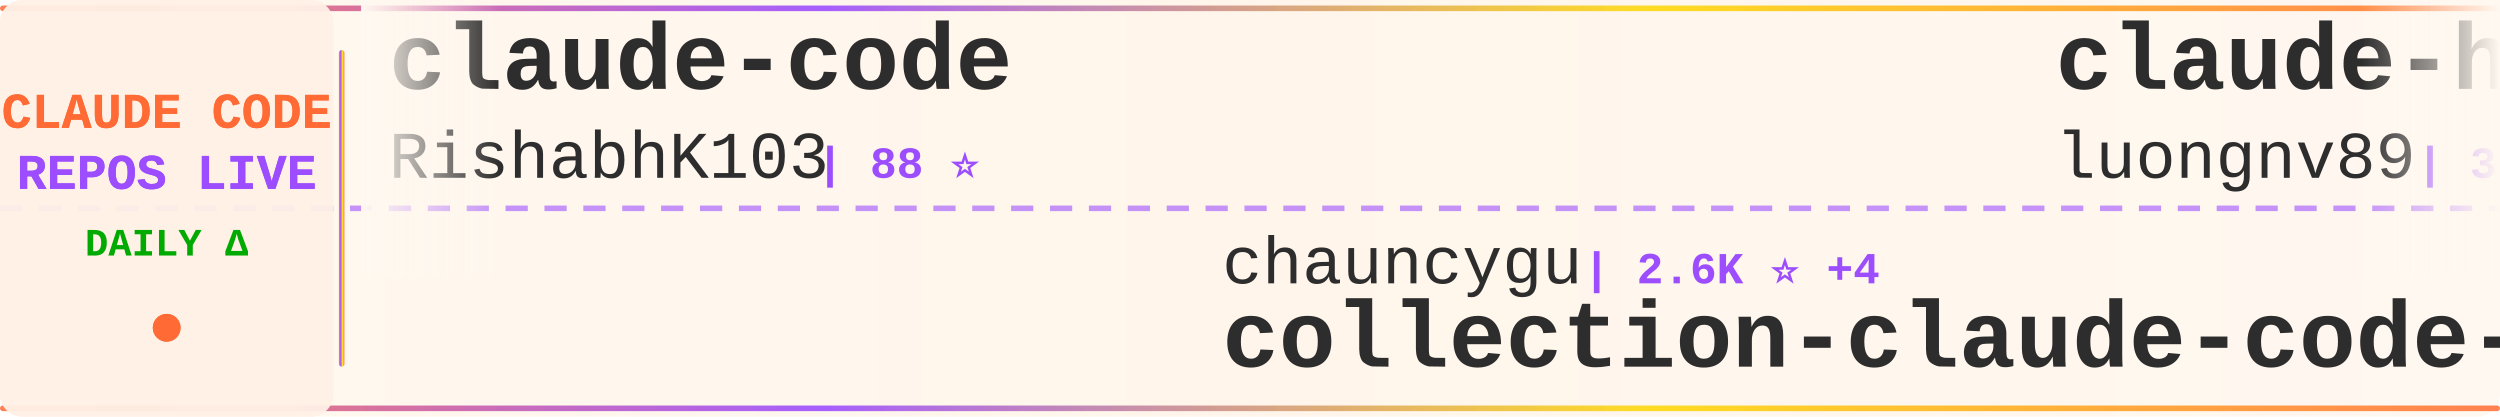
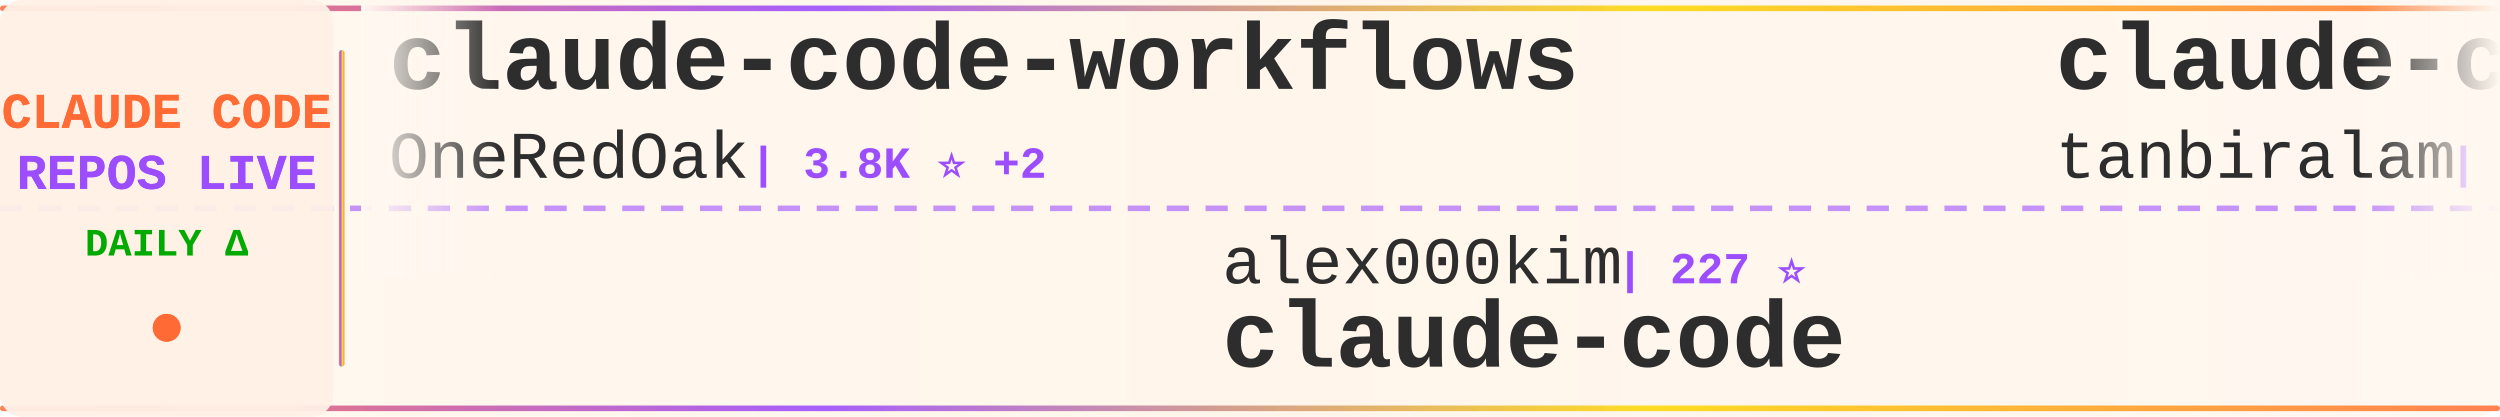
<svg xmlns="http://www.w3.org/2000/svg" width="900" height="150">
  <defs>
    <linearGradient id="tickerBg" x1="0%" y1="0%" x2="100%" y2="0%">
      <stop offset="0%" style="stop-color:#fff8f0;stop-opacity:0.98" />
      <stop offset="50%" style="stop-color:#fff5eb;stop-opacity:1" />
      <stop offset="100%" style="stop-color:#fff8f0;stop-opacity:0.98" />
    </linearGradient>
    <linearGradient id="borderGrad" x1="0%" y1="0%" x2="100%" y2="0%">
      <stop offset="0%" style="stop-color:#FF6B35;stop-opacity:0.85">
        <animate attributeName="stop-opacity" values="0.85;1;0.85" dur="2s" repeatCount="indefinite" />
      </stop>
      <stop offset="33%" style="stop-color:#9C4EFF;stop-opacity:0.9">
        <animate attributeName="stop-opacity" values="0.9;1;0.9" dur="2.2s" repeatCount="indefinite" />
      </stop>
      <stop offset="66%" style="stop-color:#FFD700;stop-opacity:0.85">
        <animate attributeName="stop-opacity" values="0.85;1;0.85" dur="1.8s" repeatCount="indefinite" />
      </stop>
      <stop offset="100%" style="stop-color:#FF6B35;stop-opacity:0.85">
        <animate attributeName="stop-opacity" values="0.85;1;0.85" dur="2s" repeatCount="indefinite" />
      </stop>
    </linearGradient>
    <filter id="textGlow">
      <feGaussianBlur stdDeviation="0.15" result="coloredBlur" />
      <feMerge>
        <feMergeNode in="coloredBlur" />
        <feMergeNode in="SourceGraphic" />
      </feMerge>
    </filter>
    <filter id="metricGlow">
      <feGaussianBlur stdDeviation="0.2" result="coloredBlur" />
      <feMerge>
        <feMergeNode in="coloredBlur" />
        <feMergeNode in="SourceGraphic" />
      </feMerge>
    </filter>
    <linearGradient id="leftFade" x1="0%" y1="0%" x2="100%" y2="0%">
      <stop offset="0%" style="stop-color:#fff8f0;stop-opacity:1" />
      <stop offset="100%" style="stop-color:#fff8f0;stop-opacity:0" />
    </linearGradient>
    <linearGradient id="rightFade" x1="0%" y1="0%" x2="100%" y2="0%">
      <stop offset="0%" style="stop-color:#fff8f0;stop-opacity:0" />
      <stop offset="100%" style="stop-color:#fff8f0;stop-opacity:1" />
    </linearGradient>
  </defs>
  <rect width="900" height="150" fill="url(#tickerBg)" rx="8" />
  <rect x="0" y="2" width="900" height="2" fill="url(#borderGrad)" rx="1" />
  <rect x="0" y="146" width="900" height="2" fill="url(#borderGrad)" rx="1" />
  <line x1="0" y1="75" x2="900" y2="75" stroke="#9C4EFF" stroke-width="2" stroke-dasharray="8 6" opacity="0.6" />
  <rect x="0" y="0" width="120" height="150" fill="#fff0e6" opacity="0.95" rx="8" />
  <text x="60" y="46" font-family="'Courier New', monospace" font-size="18" font-weight="bold" fill="#FF6B35" text-anchor="middle" filter="url(#textGlow)">
    CLAUDE CODE
  </text>
  <text x="60" y="68" font-family="'Courier New', monospace" font-size="18" font-weight="bold" fill="#9C4EFF" text-anchor="middle" filter="url(#textGlow)">
    REPOS LIVE
  </text>
  <text x="60" y="92" font-family="'Courier New', monospace" font-size="14" font-weight="bold" fill="#00aa00" text-anchor="middle">
    DAILY Δ
  </text>
  <circle cx="60" cy="118" r="5" fill="#FF6B35" filter="url(#metricGlow)">
    <animate attributeName="r" values="4;6;4" dur="1.5s" repeatCount="indefinite" />
    <animate attributeName="opacity" values="0.6;1;0.6" dur="1.5s" repeatCount="indefinite" />
  </circle>
  <rect x="122" y="18" width="2" height="114" fill="url(#borderGrad)" rx="1" />
  <clipPath id="tickerClip">
    <rect x="130" y="0" width="770" height="150" />
  </clipPath>
  <g clip-path="url(#tickerClip)">
    <g id="tickerItems">
      <animateTransform attributeName="transform" attributeType="XML" type="translate" from="0 0" to="-3000 0" dur="54s" repeatCount="indefinite" />
      <g transform="translate(0, 0)">
-         <text x="140" y="32" font-family="'Courier New', monospace" font-size="34" font-weight="bold" fill="#2d2d2d">claude-code</text>
-         <text x="140" y="64" font-family="'Courier New', monospace" font-size="24" font-weight="normal" fill="#2d2d2d" opacity="1.0">RishabhK103</text>
-         <text x="294" y="64" font-family="'Courier New', monospace" font-size="16" font-weight="bold" fill="#9C4EFF"> | 88 ⭐</text>
+         <text x="140" y="32" font-family="'Courier New', monospace" font-size="34" font-weight="bold" fill="#2d2d2d">claude-code-workflows</text>
+         <text x="140" y="64" font-family="'Courier New', monospace" font-size="24" font-weight="normal" fill="#2d2d2d" opacity="1.0">OneRedOak</text>
+         <text x="270" y="64" font-family="'Courier New', monospace" font-size="16" font-weight="bold" fill="#9C4EFF"> | 3.8K ⭐ +2</text>
      </g>
      <g transform="translate(300, 0)">
-         <text x="140" y="102" font-family="'Courier New', monospace" font-size="24" font-weight="normal" fill="#2d2d2d" opacity="1.0">chauncygu</text>
-         <text x="270" y="102" font-family="'Courier New', monospace" font-size="16" font-weight="bold" fill="#9C4EFF"> | 2.6K ⭐ +4</text>
-         <text x="140" y="132" font-family="'Courier New', monospace" font-size="34" font-weight="bold" fill="#2d2d2d">collection-claude-code-s...</text>
+         <text x="140" y="102" font-family="'Courier New', monospace" font-size="24" font-weight="normal" fill="#2d2d2d" opacity="1.0">alex000kim</text>
+         <text x="282" y="102" font-family="'Courier New', monospace" font-size="16" font-weight="bold" fill="#9C4EFF"> | 227 ⭐</text>
+         <text x="140" y="132" font-family="'Courier New', monospace" font-size="34" font-weight="bold" fill="#2d2d2d">claude-code</text>
      </g>
      <g transform="translate(600, 0)">
-         <text x="140" y="32" font-family="'Courier New', monospace" font-size="34" font-weight="bold" fill="#2d2d2d">claude-howto</text>
-         <text x="140" y="64" font-family="'Courier New', monospace" font-size="24" font-weight="normal" fill="#2d2d2d" opacity="1.0">luongnv89</text>
-         <text x="270" y="64" font-family="'Courier New', monospace" font-size="16" font-weight="bold" fill="#9C4EFF"> | 35.0K ⭐ +57</text>
+         <text x="140" y="32" font-family="'Courier New', monospace" font-size="34" font-weight="bold" fill="#2d2d2d">claude-code</text>
+         <text x="140" y="64" font-family="'Courier New', monospace" font-size="24" font-weight="normal" fill="#2d2d2d" opacity="1.0">tanbiralam</text>
+         <text x="282" y="64" font-family="'Courier New', monospace" font-size="16" font-weight="bold" fill="#9C4EFF"> | 1.8K ⭐ +5</text>
      </g>
      <g transform="translate(900, 0)">
-         <text x="140" y="102" font-family="'Courier New', monospace" font-size="24" font-weight="normal" fill="#2d2d2d" opacity="1.0">Yuyz0112</text>
-         <text x="258" y="102" font-family="'Courier New', monospace" font-size="16" font-weight="bold" fill="#9C4EFF"> | 2.4K ⭐ +3</text>
-         <text x="140" y="132" font-family="'Courier New', monospace" font-size="34" font-weight="bold" fill="#2d2d2d">claude-code-reverse</text>
+         <text x="140" y="102" font-family="'Courier New', monospace" font-size="24" font-weight="normal" fill="#2d2d2d" opacity="1.0">AprilNEA</text>
+         <text x="258" y="102" font-family="'Courier New', monospace" font-size="16" font-weight="bold" fill="#9C4EFF"> | 383 ⭐</text>
+         <text x="140" y="132" font-family="'Courier New', monospace" font-size="34" font-weight="bold" fill="#2d2d2d">claude-code-source</text>
      </g>
      <g transform="translate(1200, 0)">
-         <text x="140" y="32" font-family="'Courier New', monospace" font-size="34" font-weight="bold" fill="#2d2d2d">claude-code</text>
-         <text x="140" y="64" font-family="'Courier New', monospace" font-size="24" font-weight="normal" fill="#2d2d2d" opacity="1.0">VineeTagarwaL-code</text>
-         <text x="378" y="64" font-family="'Courier New', monospace" font-size="16" font-weight="bold" fill="#9C4EFF"> | 276 ⭐</text>
+         <text x="140" y="32" font-family="'Courier New', monospace" font-size="34" font-weight="bold" fill="#2d2d2d">claude-code-source-code-...</text>
+         <text x="140" y="64" font-family="'Courier New', monospace" font-size="24" font-weight="normal" fill="#2d2d2d" opacity="1.0">ghuntley</text>
+         <text x="258" y="64" font-family="'Courier New', monospace" font-size="16" font-weight="bold" fill="#9C4EFF"> | 980 ⭐</text>
      </g>
      <g transform="translate(1500, 0)">
-         <text x="140" y="102" font-family="'Courier New', monospace" font-size="24" font-weight="normal" fill="#2d2d2d" opacity="1.0">darcyegb</text>
-         <text x="258" y="102" font-family="'Courier New', monospace" font-size="16" font-weight="bold" fill="#9C4EFF"> | 715 ⭐ +2</text>
-         <text x="140" y="132" font-family="'Courier New', monospace" font-size="34" font-weight="bold" fill="#2d2d2d">ClaudeCodeAgents</text>
+         <text x="140" y="102" font-family="'Courier New', monospace" font-size="24" font-weight="normal" fill="#2d2d2d" opacity="1.0">Hyper66666</text>
+         <text x="282" y="102" font-family="'Courier New', monospace" font-size="16" font-weight="bold" fill="#9C4EFF"> | 215 ⭐</text>
+         <text x="140" y="132" font-family="'Courier New', monospace" font-size="34" font-weight="bold" fill="#2d2d2d">claude-code-sourcemap</text>
      </g>
      <g transform="translate(1800, 0)">
-         <text x="140" y="32" font-family="'Courier New', monospace" font-size="34" font-weight="bold" fill="#2d2d2d">claude-code-best-practic...</text>
-         <text x="140" y="64" font-family="'Courier New', monospace" font-size="24" font-weight="normal" fill="#2d2d2d" opacity="1.0">shanraisshan</text>
-         <text x="306" y="64" font-family="'Courier New', monospace" font-size="16" font-weight="bold" fill="#9C4EFF"> | 56.5K ⭐ +136</text>
+         <text x="140" y="32" font-family="'Courier New', monospace" font-size="34" font-weight="bold" fill="#2d2d2d">claude-code</text>
+         <text x="140" y="64" font-family="'Courier New', monospace" font-size="24" font-weight="normal" fill="#2d2d2d" opacity="1.0">codeaashu</text>
+         <text x="270" y="64" font-family="'Courier New', monospace" font-size="16" font-weight="bold" fill="#9C4EFF"> | 2.8K ⭐ +8</text>
      </g>
      <g transform="translate(2100, 0)">
-         <text x="140" y="102" font-family="'Courier New', monospace" font-size="24" font-weight="normal" fill="#2d2d2d" opacity="1.0">ChinaSiro</text>
-         <text x="270" y="102" font-family="'Courier New', monospace" font-size="16" font-weight="bold" fill="#9C4EFF"> | 9.3K ⭐ +12</text>
-         <text x="140" y="132" font-family="'Courier New', monospace" font-size="34" font-weight="bold" fill="#2d2d2d">claude-code-sourcemap</text>
+         <text x="140" y="102" font-family="'Courier New', monospace" font-size="24" font-weight="normal" fill="#2d2d2d" opacity="1.0">zstmfhy</text>
+         <text x="246" y="102" font-family="'Courier New', monospace" font-size="16" font-weight="bold" fill="#9C4EFF"> | 190 ⭐</text>
+         <text x="140" y="132" font-family="'Courier New', monospace" font-size="34" font-weight="bold" fill="#2d2d2d">Claude-code</text>
      </g>
      <g transform="translate(2400, 0)">
-         <text x="140" y="32" font-family="'Courier New', monospace" font-size="34" font-weight="bold" fill="#2d2d2d">claude-code</text>
-         <text x="140" y="64" font-family="'Courier New', monospace" font-size="24" font-weight="normal" fill="#2d2d2d" opacity="1.0">lowcortisolprogrammer</text>
-         <text x="414" y="64" font-family="'Courier New', monospace" font-size="16" font-weight="bold" fill="#9C4EFF"> | 172 ⭐</text>
+         <text x="140" y="32" font-family="'Courier New', monospace" font-size="34" font-weight="bold" fill="#2d2d2d">Claude-Code-Game-Studios</text>
+         <text x="140" y="64" font-family="'Courier New', monospace" font-size="24" font-weight="normal" fill="#2d2d2d" opacity="1.0">Donchitos</text>
+         <text x="270" y="64" font-family="'Courier New', monospace" font-size="16" font-weight="bold" fill="#9C4EFF"> | 20.9K ⭐ +94</text>
      </g>
      <g transform="translate(2700, 0)">
-         <text x="140" y="102" font-family="'Courier New', monospace" font-size="24" font-weight="normal" fill="#2d2d2d" opacity="1.0">edmund-io</text>
-         <text x="270" y="102" font-family="'Courier New', monospace" font-size="16" font-weight="bold" fill="#9C4EFF"> | 1.5K ⭐ +1</text>
-         <text x="140" y="132" font-family="'Courier New', monospace" font-size="34" font-weight="bold" fill="#2d2d2d">edmunds-claude-code</text>
+         <text x="140" y="102" font-family="'Courier New', monospace" font-size="24" font-weight="normal" fill="#2d2d2d" opacity="1.0">wanshuiyin</text>
+         <text x="282" y="102" font-family="'Courier New', monospace" font-size="16" font-weight="bold" fill="#9C4EFF"> | 11.5K ⭐ +77</text>
+         <text x="140" y="132" font-family="'Courier New', monospace" font-size="34" font-weight="bold" fill="#2d2d2d">Auto-claude-code-researc...</text>
      </g>
      <g transform="translate(3000, 0)">
-         <text x="140" y="32" font-family="'Courier New', monospace" font-size="34" font-weight="bold" fill="#2d2d2d">claude-code</text>
-         <text x="140" y="64" font-family="'Courier New', monospace" font-size="24" font-weight="normal" fill="#2d2d2d" opacity="1.0">RishabhK103</text>
-         <text x="294" y="64" font-family="'Courier New', monospace" font-size="16" font-weight="bold" fill="#9C4EFF"> | 88 ⭐</text>
+         <text x="140" y="32" font-family="'Courier New', monospace" font-size="34" font-weight="bold" fill="#2d2d2d">claude-code-workflows</text>
+         <text x="140" y="64" font-family="'Courier New', monospace" font-size="24" font-weight="normal" fill="#2d2d2d" opacity="1.0">OneRedOak</text>
+         <text x="270" y="64" font-family="'Courier New', monospace" font-size="16" font-weight="bold" fill="#9C4EFF"> | 3.8K ⭐ +2</text>
      </g>
      <g transform="translate(3300, 0)">
-         <text x="140" y="102" font-family="'Courier New', monospace" font-size="24" font-weight="normal" fill="#2d2d2d" opacity="1.0">chauncygu</text>
-         <text x="270" y="102" font-family="'Courier New', monospace" font-size="16" font-weight="bold" fill="#9C4EFF"> | 2.6K ⭐ +4</text>
-         <text x="140" y="132" font-family="'Courier New', monospace" font-size="34" font-weight="bold" fill="#2d2d2d">collection-claude-code-s...</text>
+         <text x="140" y="102" font-family="'Courier New', monospace" font-size="24" font-weight="normal" fill="#2d2d2d" opacity="1.0">alex000kim</text>
+         <text x="282" y="102" font-family="'Courier New', monospace" font-size="16" font-weight="bold" fill="#9C4EFF"> | 227 ⭐</text>
+         <text x="140" y="132" font-family="'Courier New', monospace" font-size="34" font-weight="bold" fill="#2d2d2d">claude-code</text>
      </g>
      <g transform="translate(3600, 0)">
-         <text x="140" y="32" font-family="'Courier New', monospace" font-size="34" font-weight="bold" fill="#2d2d2d">claude-howto</text>
-         <text x="140" y="64" font-family="'Courier New', monospace" font-size="24" font-weight="normal" fill="#2d2d2d" opacity="1.0">luongnv89</text>
-         <text x="270" y="64" font-family="'Courier New', monospace" font-size="16" font-weight="bold" fill="#9C4EFF"> | 35.0K ⭐ +57</text>
+         <text x="140" y="32" font-family="'Courier New', monospace" font-size="34" font-weight="bold" fill="#2d2d2d">claude-code</text>
+         <text x="140" y="64" font-family="'Courier New', monospace" font-size="24" font-weight="normal" fill="#2d2d2d" opacity="1.0">tanbiralam</text>
+         <text x="282" y="64" font-family="'Courier New', monospace" font-size="16" font-weight="bold" fill="#9C4EFF"> | 1.8K ⭐ +5</text>
      </g>
      <g transform="translate(3900, 0)">
-         <text x="140" y="102" font-family="'Courier New', monospace" font-size="24" font-weight="normal" fill="#2d2d2d" opacity="1.0">Yuyz0112</text>
-         <text x="258" y="102" font-family="'Courier New', monospace" font-size="16" font-weight="bold" fill="#9C4EFF"> | 2.4K ⭐ +3</text>
-         <text x="140" y="132" font-family="'Courier New', monospace" font-size="34" font-weight="bold" fill="#2d2d2d">claude-code-reverse</text>
+         <text x="140" y="102" font-family="'Courier New', monospace" font-size="24" font-weight="normal" fill="#2d2d2d" opacity="1.0">AprilNEA</text>
+         <text x="258" y="102" font-family="'Courier New', monospace" font-size="16" font-weight="bold" fill="#9C4EFF"> | 383 ⭐</text>
+         <text x="140" y="132" font-family="'Courier New', monospace" font-size="34" font-weight="bold" fill="#2d2d2d">claude-code-source</text>
      </g>
    </g>
  </g>
  <rect x="130" y="0" width="50" height="100" fill="url(#leftFade)" />
  <rect x="850" y="0" width="50" height="100" fill="url(#rightFade)" />
</svg>
